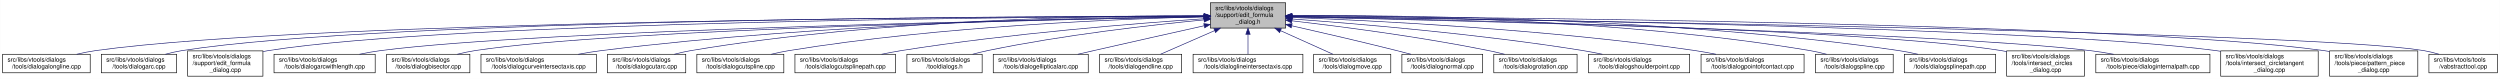
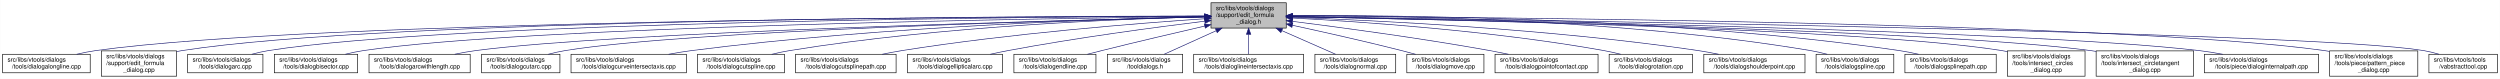
<svg xmlns="http://www.w3.org/2000/svg" xmlns:xlink="http://www.w3.org/1999/xlink" width="4053pt" height="128pt" viewBox="0.00 0.00 4052.50 128.00">
  <g id="graph0" class="graph" transform="scale(1 1) rotate(0) translate(4 124)">
    <polygon fill="white" stroke="transparent" points="-4,4 -4,-124 4048.5,-124 4048.5,4 -4,4" />
    <g id="node1" class="node">
      <g id="a_node1">
        <a xlink:title=" ">
-           <polygon fill="#bfbfbf" stroke="black" points="1958,-78.5 1958,-119.5 2080,-119.5 2080,-78.5 1958,-78.5" />
-           <text text-anchor="start" x="1966" y="-107.5" font-family="Helvetica,sans-Serif" font-size="10.00">src/libs/vtools/dialogs</text>
-           <text text-anchor="start" x="1966" y="-96.5" font-family="Helvetica,sans-Serif" font-size="10.00">/support/edit_formula</text>
-           <text text-anchor="middle" x="2019" y="-85.5" font-family="Helvetica,sans-Serif" font-size="10.00">_dialog.h</text>
+           <polygon fill="#bfbfbf" stroke="black" points="1959,-78.5 1959,-119.5 2081,-119.5 2081,-78.5 1959,-78.5" />
+           <text text-anchor="start" x="1967" y="-107.5" font-family="Helvetica,sans-Serif" font-size="10.00">src/libs/vtools/dialogs</text>
+           <text text-anchor="start" x="1967" y="-96.5" font-family="Helvetica,sans-Serif" font-size="10.00">/support/edit_formula</text>
+           <text text-anchor="middle" x="2020" y="-85.5" font-family="Helvetica,sans-Serif" font-size="10.00">_dialog.h</text>
        </a>
      </g>
    </g>
    <g id="node2" class="node">
      <g id="a_node2">
        <a xlink:href="../../d6/d5d/dialogalongline_8cpp.html" target="_top" xlink:title=" ">
          <polygon fill="white" stroke="black" points="0,-6 0,-36 142,-36 142,-6 0,-6" />
          <text text-anchor="start" x="8" y="-24" font-family="Helvetica,sans-Serif" font-size="10.00">src/libs/vtools/dialogs</text>
          <text text-anchor="middle" x="71" y="-13" font-family="Helvetica,sans-Serif" font-size="10.00">/tools/dialogalongline.cpp</text>
        </a>
      </g>
    </g>
    <g id="edge1" class="edge">
-       <path fill="none" stroke="midnightblue" d="M1947.75,-97.91C1650.45,-97.22 507.73,-91.35 151,-42 140.93,-40.61 130.29,-38.45 120.18,-36.06" />
-       <polygon fill="midnightblue" stroke="midnightblue" points="1947.96,-101.41 1957.97,-97.93 1947.98,-94.41 1947.96,-101.41" />
+       <path fill="none" stroke="midnightblue" d="M1948.71,-97.91C1651.25,-97.23 507.92,-91.38 151,-42 140.93,-40.61 130.29,-38.45 120.18,-36.06" />
+       <polygon fill="midnightblue" stroke="midnightblue" points="1948.93,-101.41 1958.94,-97.93 1948.94,-94.41 1948.93,-101.41" />
    </g>
    <g id="node3" class="node">
      <g id="a_node3">
-         <a xlink:href="../../d1/d37/dialogarc_8cpp.html" target="_top" xlink:title=" ">
-           <polygon fill="white" stroke="black" points="160,-6 160,-36 282,-36 282,-6 160,-6" />
-           <text text-anchor="start" x="168" y="-24" font-family="Helvetica,sans-Serif" font-size="10.00">src/libs/vtools/dialogs</text>
-           <text text-anchor="middle" x="221" y="-13" font-family="Helvetica,sans-Serif" font-size="10.00">/tools/dialogarc.cpp</text>
+         <a xlink:href="../../d7/d8d/edit__formula__dialog_8cpp.html" target="_top" xlink:title=" ">
+           <polygon fill="white" stroke="black" points="160,-0.5 160,-41.5 282,-41.5 282,-0.5 160,-0.5" />
+           <text text-anchor="start" x="168" y="-29.5" font-family="Helvetica,sans-Serif" font-size="10.00">src/libs/vtools/dialogs</text>
+           <text text-anchor="start" x="168" y="-18.5" font-family="Helvetica,sans-Serif" font-size="10.00">/support/edit_formula</text>
+           <text text-anchor="middle" x="221" y="-7.5" font-family="Helvetica,sans-Serif" font-size="10.00">_dialog.cpp</text>
        </a>
      </g>
    </g>
    <g id="edge2" class="edge">
-       <path fill="none" stroke="midnightblue" d="M1947.48,-98.02C1663.89,-97.75 617.98,-93.21 291,-42 282.13,-40.61 272.8,-38.45 263.94,-36.06" />
-       <polygon fill="midnightblue" stroke="midnightblue" points="1947.64,-101.52 1957.65,-98.03 1947.65,-94.52 1947.64,-101.52" />
+       <path fill="none" stroke="midnightblue" d="M1948.44,-98.02C1664.68,-97.75 618.16,-93.23 291,-42 288.13,-41.55 285.21,-41.02 282.27,-40.43" />
+       <polygon fill="midnightblue" stroke="midnightblue" points="1948.61,-101.52 1958.61,-98.03 1948.61,-94.52 1948.61,-101.52" />
    </g>
    <g id="node4" class="node">
      <g id="a_node4">
-         <a xlink:href="../../d7/d8d/edit__formula__dialog_8cpp.html" target="_top" xlink:title=" ">
-           <polygon fill="white" stroke="black" points="300,-0.5 300,-41.5 422,-41.5 422,-0.5 300,-0.5" />
-           <text text-anchor="start" x="308" y="-29.5" font-family="Helvetica,sans-Serif" font-size="10.00">src/libs/vtools/dialogs</text>
-           <text text-anchor="start" x="308" y="-18.5" font-family="Helvetica,sans-Serif" font-size="10.00">/support/edit_formula</text>
-           <text text-anchor="middle" x="361" y="-7.5" font-family="Helvetica,sans-Serif" font-size="10.00">_dialog.cpp</text>
+         <a xlink:href="../../d1/d37/dialogarc_8cpp.html" target="_top" xlink:title=" ">
+           <polygon fill="white" stroke="black" points="300,-6 300,-36 422,-36 422,-6 300,-6" />
+           <text text-anchor="start" x="308" y="-24" font-family="Helvetica,sans-Serif" font-size="10.00">src/libs/vtools/dialogs</text>
+           <text text-anchor="middle" x="361" y="-13" font-family="Helvetica,sans-Serif" font-size="10.00">/tools/dialogarc.cpp</text>
        </a>
      </g>
    </g>
    <g id="edge3" class="edge">
-       <path fill="none" stroke="midnightblue" d="M1947.98,-97.79C1679.89,-96.62 729.45,-89.18 431,-42 428.13,-41.55 425.21,-41.01 422.27,-40.42" />
-       <polygon fill="midnightblue" stroke="midnightblue" points="1947.97,-101.29 1957.98,-97.83 1948,-94.29 1947.97,-101.29" />
+       <path fill="none" stroke="midnightblue" d="M1948.94,-97.79C1680.68,-96.63 729.64,-89.2 431,-42 422.14,-40.6 412.8,-38.44 403.95,-36.04" />
+       <polygon fill="midnightblue" stroke="midnightblue" points="1948.93,-101.29 1958.95,-97.83 1948.96,-94.29 1948.93,-101.29" />
    </g>
    <g id="node5" class="node">
      <g id="a_node5">
-         <a xlink:href="../../d2/d29/dialogarcwithlength_8cpp.html" target="_top" xlink:title=" ">
-           <polygon fill="white" stroke="black" points="440,-6 440,-36 604,-36 604,-6 440,-6" />
-           <text text-anchor="start" x="448" y="-24" font-family="Helvetica,sans-Serif" font-size="10.00">src/libs/vtools/dialogs</text>
-           <text text-anchor="middle" x="522" y="-13" font-family="Helvetica,sans-Serif" font-size="10.00">/tools/dialogarcwithlength.cpp</text>
+         <a xlink:href="../../da/dfa/dialogbisector_8cpp.html" target="_top" xlink:title=" ">
+           <polygon fill="white" stroke="black" points="440.5,-6 440.5,-36 575.5,-36 575.5,-6 440.5,-6" />
+           <text text-anchor="start" x="448.5" y="-24" font-family="Helvetica,sans-Serif" font-size="10.00">src/libs/vtools/dialogs</text>
+           <text text-anchor="middle" x="508" y="-13" font-family="Helvetica,sans-Serif" font-size="10.00">/tools/dialogbisector.cpp</text>
        </a>
      </g>
    </g>
    <g id="edge4" class="edge">
-       <path fill="none" stroke="midnightblue" d="M1947.27,-96.82C1698.7,-92.46 875.15,-75.76 613,-42 601.77,-40.55 589.88,-38.4 578.52,-36.04" />
-       <polygon fill="midnightblue" stroke="midnightblue" points="1947.56,-100.32 1957.62,-97 1947.68,-93.32 1947.56,-100.32" />
+       <path fill="none" stroke="midnightblue" d="M1948.84,-97.25C1697.56,-94.27 852.6,-81.5 585,-42 575.44,-40.59 565.34,-38.45 555.73,-36.1" />
+       <polygon fill="midnightblue" stroke="midnightblue" points="1948.9,-100.75 1958.94,-97.37 1948.99,-93.75 1948.9,-100.75" />
    </g>
    <g id="node6" class="node">
      <g id="a_node6">
-         <a xlink:href="../../da/dfa/dialogbisector_8cpp.html" target="_top" xlink:title=" ">
-           <polygon fill="white" stroke="black" points="622.5,-6 622.5,-36 757.5,-36 757.5,-6 622.5,-6" />
-           <text text-anchor="start" x="630.5" y="-24" font-family="Helvetica,sans-Serif" font-size="10.00">src/libs/vtools/dialogs</text>
-           <text text-anchor="middle" x="690" y="-13" font-family="Helvetica,sans-Serif" font-size="10.00">/tools/dialogbisector.cpp</text>
+         <a xlink:href="../../d2/d29/dialogarcwithlength_8cpp.html" target="_top" xlink:title=" ">
+           <polygon fill="white" stroke="black" points="594,-6 594,-36 758,-36 758,-6 594,-6" />
+           <text text-anchor="start" x="602" y="-24" font-family="Helvetica,sans-Serif" font-size="10.00">src/libs/vtools/dialogs</text>
+           <text text-anchor="middle" x="676" y="-13" font-family="Helvetica,sans-Serif" font-size="10.00">/tools/dialogarcwithlength.cpp</text>
        </a>
      </g>
    </g>
    <g id="edge5" class="edge">
-       <path fill="none" stroke="midnightblue" d="M1947.36,-96.8C1716.91,-92.63 996.3,-77.04 766,-42 756.56,-40.56 746.6,-38.42 737.11,-36.06" />
-       <polygon fill="midnightblue" stroke="midnightblue" points="1947.58,-100.3 1957.64,-96.98 1947.7,-93.31 1947.58,-100.3" />
+       <path fill="none" stroke="midnightblue" d="M1948.42,-96.42C1718.13,-91.07 997.97,-72.31 767,-42 755.93,-40.55 744.22,-38.43 733.02,-36.1" />
+       <polygon fill="midnightblue" stroke="midnightblue" points="1948.61,-99.92 1958.68,-96.65 1948.77,-92.93 1948.61,-99.92" />
    </g>
    <g id="node7" class="node">
      <g id="a_node7">
-         <a xlink:href="../../dd/d39/dialogcurveintersectaxis_8cpp.html" target="_top" xlink:title=" ">
-           <polygon fill="white" stroke="black" points="775.5,-6 775.5,-36 962.5,-36 962.5,-6 775.5,-6" />
-           <text text-anchor="start" x="783.5" y="-24" font-family="Helvetica,sans-Serif" font-size="10.00">src/libs/vtools/dialogs</text>
-           <text text-anchor="middle" x="869" y="-13" font-family="Helvetica,sans-Serif" font-size="10.00">/tools/dialogcurveintersectaxis.cpp</text>
+         <a xlink:href="../../d9/d90/dialogcutarc_8cpp.html" target="_top" xlink:title=" ">
+           <polygon fill="white" stroke="black" points="776.5,-6 776.5,-36 903.5,-36 903.5,-6 776.5,-6" />
+           <text text-anchor="start" x="784.5" y="-24" font-family="Helvetica,sans-Serif" font-size="10.00">src/libs/vtools/dialogs</text>
+           <text text-anchor="middle" x="840" y="-13" font-family="Helvetica,sans-Serif" font-size="10.00">/tools/dialogcutarc.cpp</text>
        </a>
      </g>
    </g>
    <g id="edge6" class="edge">
-       <path fill="none" stroke="midnightblue" d="M1947.84,-97.63C1778.12,-96 1336.47,-87.37 971,-42 958.73,-40.48 945.73,-38.34 933.26,-36.02" />
-       <polygon fill="midnightblue" stroke="midnightblue" points="1947.87,-101.13 1957.9,-97.72 1947.93,-94.13 1947.87,-101.13" />
+       <path fill="none" stroke="midnightblue" d="M1948.79,-96.45C1736.93,-91.52 1112.86,-74.56 912,-42 903.04,-40.55 893.59,-38.39 884.6,-36.03" />
+       <polygon fill="midnightblue" stroke="midnightblue" points="1948.79,-99.95 1958.87,-96.68 1948.95,-92.95 1948.79,-99.95" />
    </g>
    <g id="node8" class="node">
      <g id="a_node8">
-         <a xlink:href="../../d9/d90/dialogcutarc_8cpp.html" target="_top" xlink:title=" ">
-           <polygon fill="white" stroke="black" points="980.5,-6 980.5,-36 1107.5,-36 1107.5,-6 980.5,-6" />
-           <text text-anchor="start" x="988.5" y="-24" font-family="Helvetica,sans-Serif" font-size="10.00">src/libs/vtools/dialogs</text>
-           <text text-anchor="middle" x="1044" y="-13" font-family="Helvetica,sans-Serif" font-size="10.00">/tools/dialogcutarc.cpp</text>
+         <a xlink:href="../../dd/d39/dialogcurveintersectaxis_8cpp.html" target="_top" xlink:title=" ">
+           <polygon fill="white" stroke="black" points="921.5,-6 921.5,-36 1108.5,-36 1108.5,-6 921.5,-6" />
+           <text text-anchor="start" x="929.5" y="-24" font-family="Helvetica,sans-Serif" font-size="10.00">src/libs/vtools/dialogs</text>
+           <text text-anchor="middle" x="1015" y="-13" font-family="Helvetica,sans-Serif" font-size="10.00">/tools/dialogcurveintersectaxis.cpp</text>
        </a>
      </g>
    </g>
    <g id="edge7" class="edge">
-       <path fill="none" stroke="midnightblue" d="M1947.78,-98.61C1794.51,-98.84 1422.44,-93.48 1116,-42 1107.17,-40.52 1097.87,-38.38 1089,-36.05" />
-       <polygon fill="midnightblue" stroke="midnightblue" points="1948.01,-102.11 1958,-98.59 1947.99,-95.11 1948.01,-102.11" />
+       <path fill="none" stroke="midnightblue" d="M1948.77,-96.77C1795.86,-93.42 1425.01,-81.57 1117,-42 1104.92,-40.45 1092.12,-38.32 1079.81,-36.04" />
+       <polygon fill="midnightblue" stroke="midnightblue" points="1948.89,-100.27 1958.96,-96.98 1949.04,-93.27 1948.89,-100.27" />
    </g>
    <g id="node9" class="node">
      <g id="a_node9">
        <a xlink:href="../../d3/d2e/dialogcutspline_8cpp.html" target="_top" xlink:title=" ">
-           <polygon fill="white" stroke="black" points="1125.5,-6 1125.5,-36 1266.5,-36 1266.5,-6 1125.5,-6" />
-           <text text-anchor="start" x="1133.5" y="-24" font-family="Helvetica,sans-Serif" font-size="10.00">src/libs/vtools/dialogs</text>
-           <text text-anchor="middle" x="1196" y="-13" font-family="Helvetica,sans-Serif" font-size="10.00">/tools/dialogcutspline.cpp</text>
+           <polygon fill="white" stroke="black" points="1126.5,-6 1126.5,-36 1267.5,-36 1267.5,-6 1126.5,-6" />
+           <text text-anchor="start" x="1134.5" y="-24" font-family="Helvetica,sans-Serif" font-size="10.00">src/libs/vtools/dialogs</text>
+           <text text-anchor="middle" x="1197" y="-13" font-family="Helvetica,sans-Serif" font-size="10.00">/tools/dialogcutspline.cpp</text>
        </a>
      </g>
    </g>
    <g id="edge8" class="edge">
-       <path fill="none" stroke="midnightblue" d="M1947.76,-96.73C1814.72,-93.44 1519.84,-81.9 1275,-42 1265.5,-40.45 1255.48,-38.32 1245.88,-36.01" />
-       <polygon fill="midnightblue" stroke="midnightblue" points="1947.74,-100.23 1957.82,-96.97 1947.91,-93.23 1947.74,-100.23" />
+       <path fill="none" stroke="midnightblue" d="M1948.76,-96.73C1815.72,-93.44 1520.84,-81.9 1276,-42 1266.5,-40.45 1256.48,-38.32 1246.88,-36.01" />
+       <polygon fill="midnightblue" stroke="midnightblue" points="1948.74,-100.23 1958.82,-96.97 1948.91,-93.23 1948.74,-100.23" />
    </g>
    <g id="node10" class="node">
      <g id="a_node10">
        <a xlink:href="../../df/d30/dialogcutsplinepath_8cpp.html" target="_top" xlink:title=" ">
-           <polygon fill="white" stroke="black" points="1284.5,-6 1284.5,-36 1447.5,-36 1447.5,-6 1284.5,-6" />
-           <text text-anchor="start" x="1292.5" y="-24" font-family="Helvetica,sans-Serif" font-size="10.00">src/libs/vtools/dialogs</text>
-           <text text-anchor="middle" x="1366" y="-13" font-family="Helvetica,sans-Serif" font-size="10.00">/tools/dialogcutsplinepath.cpp</text>
+           <polygon fill="white" stroke="black" points="1285.5,-6 1285.5,-36 1448.5,-36 1448.5,-6 1285.5,-6" />
+           <text text-anchor="start" x="1293.5" y="-24" font-family="Helvetica,sans-Serif" font-size="10.00">src/libs/vtools/dialogs</text>
+           <text text-anchor="middle" x="1367" y="-13" font-family="Helvetica,sans-Serif" font-size="10.00">/tools/dialogcutsplinepath.cpp</text>
        </a>
      </g>
    </g>
    <g id="edge9" class="edge">
-       <path fill="none" stroke="midnightblue" d="M1947.96,-93.6C1841,-86.37 1632.42,-69.92 1457,-42 1446.62,-40.35 1435.64,-38.24 1425.04,-36.03" />
-       <polygon fill="midnightblue" stroke="midnightblue" points="1947.78,-97.09 1957.99,-94.27 1948.25,-90.11 1947.78,-97.09" />
+       <path fill="none" stroke="midnightblue" d="M1948.96,-93.6C1842,-86.37 1633.42,-69.92 1458,-42 1447.62,-40.35 1436.64,-38.24 1426.04,-36.03" />
+       <polygon fill="midnightblue" stroke="midnightblue" points="1948.78,-97.09 1958.99,-94.27 1949.25,-90.11 1948.78,-97.09" />
    </g>
    <g id="node11" class="node">
      <g id="a_node11">
-         <a xlink:href="../../df/ded/tooldialogs_8h.html" target="_top" xlink:title=" ">
-           <polygon fill="white" stroke="black" points="1466,-6 1466,-36 1588,-36 1588,-6 1466,-6" />
-           <text text-anchor="start" x="1474" y="-24" font-family="Helvetica,sans-Serif" font-size="10.00">src/libs/vtools/dialogs</text>
-           <text text-anchor="middle" x="1527" y="-13" font-family="Helvetica,sans-Serif" font-size="10.00">/tooldialogs.h</text>
+         <a xlink:href="../../d9/d68/dialogellipticalarc_8cpp.html" target="_top" xlink:title=" ">
+           <polygon fill="white" stroke="black" points="1467,-6 1467,-36 1621,-36 1621,-6 1467,-6" />
+           <text text-anchor="start" x="1475" y="-24" font-family="Helvetica,sans-Serif" font-size="10.00">src/libs/vtools/dialogs</text>
+           <text text-anchor="middle" x="1544" y="-13" font-family="Helvetica,sans-Serif" font-size="10.00">/tools/dialogellipticalarc.cpp</text>
        </a>
      </g>
    </g>
    <g id="edge10" class="edge">
-       <path fill="none" stroke="midnightblue" d="M1947.75,-91.76C1863.42,-83.63 1719.03,-67.39 1597,-42 1589.08,-40.35 1580.75,-38.28 1572.7,-36.09" />
-       <polygon fill="midnightblue" stroke="midnightblue" points="1947.44,-95.24 1957.73,-92.71 1948.11,-88.27 1947.44,-95.24" />
+       <path fill="none" stroke="midnightblue" d="M1948.69,-89.63C1870.26,-79.99 1740.66,-62.77 1630,-42 1620.66,-40.25 1610.8,-38.17 1601.22,-36.03" />
+       <polygon fill="midnightblue" stroke="midnightblue" points="1948.59,-93.14 1958.94,-90.88 1949.43,-86.19 1948.59,-93.14" />
    </g>
    <g id="node12" class="node">
      <g id="a_node12">
-         <a xlink:href="../../d9/d68/dialogellipticalarc_8cpp.html" target="_top" xlink:title=" ">
-           <polygon fill="white" stroke="black" points="1606,-6 1606,-36 1760,-36 1760,-6 1606,-6" />
-           <text text-anchor="start" x="1614" y="-24" font-family="Helvetica,sans-Serif" font-size="10.00">src/libs/vtools/dialogs</text>
-           <text text-anchor="middle" x="1683" y="-13" font-family="Helvetica,sans-Serif" font-size="10.00">/tools/dialogellipticalarc.cpp</text>
+         <a xlink:href="../../d3/d15/dialogendline_8cpp.html" target="_top" xlink:title=" ">
+           <polygon fill="white" stroke="black" points="1639.5,-6 1639.5,-36 1772.5,-36 1772.5,-6 1639.5,-6" />
+           <text text-anchor="start" x="1647.5" y="-24" font-family="Helvetica,sans-Serif" font-size="10.00">src/libs/vtools/dialogs</text>
+           <text text-anchor="middle" x="1706" y="-13" font-family="Helvetica,sans-Serif" font-size="10.00">/tools/dialogendline.cpp</text>
        </a>
      </g>
    </g>
    <g id="edge11" class="edge">
-       <path fill="none" stroke="midnightblue" d="M1947.77,-82.21C1897.73,-71.07 1829.24,-55.75 1769,-42 1760.63,-40.09 1751.81,-38.06 1743.13,-36.05" />
-       <polygon fill="midnightblue" stroke="midnightblue" points="1947.32,-85.69 1957.84,-84.45 1948.84,-78.86 1947.32,-85.69" />
+       <path fill="none" stroke="midnightblue" d="M1948.9,-81.78C1901.53,-70.85 1837.95,-55.94 1782,-42 1774.45,-40.12 1766.5,-38.09 1758.69,-36.06" />
+       <polygon fill="midnightblue" stroke="midnightblue" points="1948.22,-85.22 1958.75,-84.05 1949.79,-78.4 1948.22,-85.22" />
    </g>
    <g id="node13" class="node">
      <g id="a_node13">
-         <a xlink:href="../../d3/d15/dialogendline_8cpp.html" target="_top" xlink:title=" ">
-           <polygon fill="white" stroke="black" points="1778.5,-6 1778.5,-36 1911.5,-36 1911.5,-6 1778.5,-6" />
-           <text text-anchor="start" x="1786.5" y="-24" font-family="Helvetica,sans-Serif" font-size="10.00">src/libs/vtools/dialogs</text>
-           <text text-anchor="middle" x="1845" y="-13" font-family="Helvetica,sans-Serif" font-size="10.00">/tools/dialogendline.cpp</text>
+         <a xlink:href="../../df/ded/tooldialogs_8h.html" target="_top" xlink:title=" ">
+           <polygon fill="white" stroke="black" points="1791,-6 1791,-36 1913,-36 1913,-6 1791,-6" />
+           <text text-anchor="start" x="1799" y="-24" font-family="Helvetica,sans-Serif" font-size="10.00">src/libs/vtools/dialogs</text>
+           <text text-anchor="middle" x="1852" y="-13" font-family="Helvetica,sans-Serif" font-size="10.00">/tooldialogs.h</text>
        </a>
      </g>
    </g>
    <g id="edge12" class="edge">
-       <path fill="none" stroke="midnightblue" d="M1964.7,-74.28C1936.02,-61.76 1901.79,-46.81 1877.3,-36.11" />
-       <polygon fill="midnightblue" stroke="midnightblue" points="1963.63,-77.63 1974.19,-78.43 1966.43,-71.22 1963.63,-77.63" />
+       <path fill="none" stroke="midnightblue" d="M1967.57,-74.28C1939.88,-61.76 1906.83,-46.81 1883.18,-36.11" />
+       <polygon fill="midnightblue" stroke="midnightblue" points="1966.18,-77.5 1976.74,-78.43 1969.07,-71.12 1966.18,-77.5" />
    </g>
    <g id="node14" class="node">
      <g id="a_node14">
        <a xlink:href="../../de/d3c/dialoglineintersectaxis_8cpp.html" target="_top" xlink:title=" ">
-           <polygon fill="white" stroke="black" points="1930,-6 1930,-36 2108,-36 2108,-6 1930,-6" />
-           <text text-anchor="start" x="1938" y="-24" font-family="Helvetica,sans-Serif" font-size="10.00">src/libs/vtools/dialogs</text>
-           <text text-anchor="middle" x="2019" y="-13" font-family="Helvetica,sans-Serif" font-size="10.00">/tools/dialoglineintersectaxis.cpp</text>
+           <polygon fill="white" stroke="black" points="1931,-6 1931,-36 2109,-36 2109,-6 1931,-6" />
+           <text text-anchor="start" x="1939" y="-24" font-family="Helvetica,sans-Serif" font-size="10.00">src/libs/vtools/dialogs</text>
+           <text text-anchor="middle" x="2020" y="-13" font-family="Helvetica,sans-Serif" font-size="10.00">/tools/dialoglineintersectaxis.cpp</text>
        </a>
      </g>
    </g>
    <g id="edge13" class="edge">
-       <path fill="none" stroke="midnightblue" d="M2019,-68.28C2019,-57.25 2019,-45.25 2019,-36.23" />
-       <polygon fill="midnightblue" stroke="midnightblue" points="2015.5,-68.43 2019,-78.43 2022.5,-68.43 2015.5,-68.43" />
+       <path fill="none" stroke="midnightblue" d="M2020,-68.28C2020,-57.25 2020,-45.25 2020,-36.23" />
+       <polygon fill="midnightblue" stroke="midnightblue" points="2016.5,-68.43 2020,-78.43 2023.5,-68.43 2016.5,-68.43" />
    </g>
    <g id="node15" class="node">
      <g id="a_node15">
-         <a xlink:href="../../d2/d51/dialogmove_8cpp.html" target="_top" xlink:title=" ">
-           <polygon fill="white" stroke="black" points="2125.5,-6 2125.5,-36 2250.5,-36 2250.5,-6 2125.5,-6" />
-           <text text-anchor="start" x="2133.5" y="-24" font-family="Helvetica,sans-Serif" font-size="10.00">src/libs/vtools/dialogs</text>
-           <text text-anchor="middle" x="2188" y="-13" font-family="Helvetica,sans-Serif" font-size="10.00">/tools/dialogmove.cpp</text>
+         <a xlink:href="../../da/df4/dialognormal_8cpp.html" target="_top" xlink:title=" ">
+           <polygon fill="white" stroke="black" points="2127.5,-6 2127.5,-36 2258.5,-36 2258.5,-6 2127.5,-6" />
+           <text text-anchor="start" x="2135.5" y="-24" font-family="Helvetica,sans-Serif" font-size="10.00">src/libs/vtools/dialogs</text>
+           <text text-anchor="middle" x="2193" y="-13" font-family="Helvetica,sans-Serif" font-size="10.00">/tools/dialognormal.cpp</text>
        </a>
      </g>
    </g>
    <g id="edge14" class="edge">
-       <path fill="none" stroke="midnightblue" d="M2071.74,-74.28C2099.6,-61.76 2132.84,-46.81 2156.63,-36.11" />
-       <polygon fill="midnightblue" stroke="midnightblue" points="2070.21,-71.13 2062.52,-78.43 2073.08,-77.52 2070.21,-71.13" />
+       <path fill="none" stroke="midnightblue" d="M2073.99,-74.28C2102.5,-61.76 2136.54,-46.81 2160.89,-36.11" />
+       <polygon fill="midnightblue" stroke="midnightblue" points="2072.3,-71.2 2064.55,-78.43 2075.12,-77.61 2072.3,-71.2" />
    </g>
    <g id="node16" class="node">
      <g id="a_node16">
-         <a xlink:href="../../da/df4/dialognormal_8cpp.html" target="_top" xlink:title=" ">
-           <polygon fill="white" stroke="black" points="2268.5,-6 2268.5,-36 2399.5,-36 2399.5,-6 2268.5,-6" />
-           <text text-anchor="start" x="2276.5" y="-24" font-family="Helvetica,sans-Serif" font-size="10.00">src/libs/vtools/dialogs</text>
-           <text text-anchor="middle" x="2334" y="-13" font-family="Helvetica,sans-Serif" font-size="10.00">/tools/dialognormal.cpp</text>
+         <a xlink:href="../../d2/d51/dialogmove_8cpp.html" target="_top" xlink:title=" ">
+           <polygon fill="white" stroke="black" points="2276.5,-6 2276.5,-36 2401.5,-36 2401.5,-6 2276.5,-6" />
+           <text text-anchor="start" x="2284.5" y="-24" font-family="Helvetica,sans-Serif" font-size="10.00">src/libs/vtools/dialogs</text>
+           <text text-anchor="middle" x="2339" y="-13" font-family="Helvetica,sans-Serif" font-size="10.00">/tools/dialogmove.cpp</text>
        </a>
      </g>
    </g>
    <g id="edge15" class="edge">
-       <path fill="none" stroke="midnightblue" d="M2090.05,-82.19C2138.13,-71.32 2203.02,-56.32 2260,-42 2267.49,-40.12 2275.38,-38.06 2283.11,-36.01" />
-       <polygon fill="midnightblue" stroke="midnightblue" points="2089.04,-78.83 2080.06,-84.44 2090.58,-85.66 2089.04,-78.83" />
+       <path fill="none" stroke="midnightblue" d="M2091.12,-82.98C2140.82,-72.23 2208.66,-57.05 2268,-42 2275.32,-40.14 2283.04,-38.08 2290.59,-36" />
+       <polygon fill="midnightblue" stroke="midnightblue" points="2090.15,-79.61 2081.11,-85.14 2091.62,-86.45 2090.15,-79.61" />
    </g>
    <g id="node17" class="node">
      <g id="a_node17">
-         <a xlink:href="../../dc/d64/dialogrotation_8cpp.html" target="_top" xlink:title=" ">
-           <polygon fill="white" stroke="black" points="2417.5,-6 2417.5,-36 2552.5,-36 2552.5,-6 2417.5,-6" />
-           <text text-anchor="start" x="2425.5" y="-24" font-family="Helvetica,sans-Serif" font-size="10.00">src/libs/vtools/dialogs</text>
-           <text text-anchor="middle" x="2485" y="-13" font-family="Helvetica,sans-Serif" font-size="10.00">/tools/dialogrotation.cpp</text>
+         <a xlink:href="../../d9/df4/dialogpointofcontact_8cpp.html" target="_top" xlink:title=" ">
+           <polygon fill="white" stroke="black" points="2419.5,-6 2419.5,-36 2586.5,-36 2586.5,-6 2419.5,-6" />
+           <text text-anchor="start" x="2427.5" y="-24" font-family="Helvetica,sans-Serif" font-size="10.00">src/libs/vtools/dialogs</text>
+           <text text-anchor="middle" x="2503" y="-13" font-family="Helvetica,sans-Serif" font-size="10.00">/tools/dialogpointofcontact.cpp</text>
        </a>
      </g>
    </g>
    <g id="edge16" class="edge">
-       <path fill="none" stroke="midnightblue" d="M2090.43,-90.24C2168.96,-81.12 2298.65,-64.37 2409,-42 2417.42,-40.29 2426.3,-38.21 2434.91,-36.05" />
-       <polygon fill="midnightblue" stroke="midnightblue" points="2089.7,-86.8 2080.17,-91.42 2090.5,-93.75 2089.7,-86.8" />
+       <path fill="none" stroke="midnightblue" d="M2091.44,-89.33C2170.02,-79.44 2299.91,-62 2411,-42 2420.81,-40.23 2431.17,-38.17 2441.26,-36.06" />
+       <polygon fill="midnightblue" stroke="midnightblue" points="2090.66,-85.9 2081.17,-90.62 2091.53,-92.85 2090.66,-85.9" />
    </g>
    <g id="node18" class="node">
      <g id="a_node18">
-         <a xlink:href="../../d3/d23/dialogshoulderpoint_8cpp.html" target="_top" xlink:title=" ">
-           <polygon fill="white" stroke="black" points="2571,-6 2571,-36 2735,-36 2735,-6 2571,-6" />
-           <text text-anchor="start" x="2579" y="-24" font-family="Helvetica,sans-Serif" font-size="10.00">src/libs/vtools/dialogs</text>
-           <text text-anchor="middle" x="2653" y="-13" font-family="Helvetica,sans-Serif" font-size="10.00">/tools/dialogshoulderpoint.cpp</text>
+         <a xlink:href="../../dc/d64/dialogrotation_8cpp.html" target="_top" xlink:title=" ">
+           <polygon fill="white" stroke="black" points="2604.5,-6 2604.5,-36 2739.5,-36 2739.5,-6 2604.5,-6" />
+           <text text-anchor="start" x="2612.5" y="-24" font-family="Helvetica,sans-Serif" font-size="10.00">src/libs/vtools/dialogs</text>
+           <text text-anchor="middle" x="2672" y="-13" font-family="Helvetica,sans-Serif" font-size="10.00">/tools/dialogrotation.cpp</text>
        </a>
      </g>
    </g>
    <g id="edge17" class="edge">
-       <path fill="none" stroke="midnightblue" d="M2090.46,-93.23C2194.61,-85.69 2394.03,-69.03 2562,-42 2572.22,-40.36 2583.02,-38.28 2593.47,-36.1" />
-       <polygon fill="midnightblue" stroke="midnightblue" points="2090.1,-89.75 2080.37,-93.95 2090.6,-96.73 2090.1,-89.75" />
+       <path fill="none" stroke="midnightblue" d="M2091.65,-94.73C2201.09,-88.91 2416.12,-74.2 2596,-42 2604.86,-40.41 2614.21,-38.32 2623.2,-36.08" />
+       <polygon fill="midnightblue" stroke="midnightblue" points="2091.2,-91.25 2081.4,-95.27 2091.57,-98.24 2091.2,-91.25" />
    </g>
    <g id="node19" class="node">
      <g id="a_node19">
-         <a xlink:href="../../d9/df4/dialogpointofcontact_8cpp.html" target="_top" xlink:title=" ">
-           <polygon fill="white" stroke="black" points="2753.5,-6 2753.5,-36 2920.5,-36 2920.5,-6 2753.5,-6" />
-           <text text-anchor="start" x="2761.5" y="-24" font-family="Helvetica,sans-Serif" font-size="10.00">src/libs/vtools/dialogs</text>
-           <text text-anchor="middle" x="2837" y="-13" font-family="Helvetica,sans-Serif" font-size="10.00">/tools/dialogpointofcontact.cpp</text>
+         <a xlink:href="../../d3/d23/dialogshoulderpoint_8cpp.html" target="_top" xlink:title=" ">
+           <polygon fill="white" stroke="black" points="2758,-6 2758,-36 2922,-36 2922,-6 2758,-6" />
+           <text text-anchor="start" x="2766" y="-24" font-family="Helvetica,sans-Serif" font-size="10.00">src/libs/vtools/dialogs</text>
+           <text text-anchor="middle" x="2840" y="-13" font-family="Helvetica,sans-Serif" font-size="10.00">/tools/dialogshoulderpoint.cpp</text>
        </a>
      </g>
    </g>
    <g id="edge18" class="edge">
-       <path fill="none" stroke="midnightblue" d="M2090.68,-95.67C2221.22,-90.7 2506.21,-76.59 2744,-42 2754.95,-40.41 2766.54,-38.28 2777.68,-36" />
-       <polygon fill="midnightblue" stroke="midnightblue" points="2090.28,-92.18 2080.41,-96.05 2090.54,-99.17 2090.28,-92.18" />
+       <path fill="none" stroke="midnightblue" d="M2091.58,-95.82C2222.64,-91.09 2509.67,-77.32 2749,-42 2759.72,-40.42 2771.06,-38.29 2781.97,-36.02" />
+       <polygon fill="midnightblue" stroke="midnightblue" points="2091.15,-92.33 2081.28,-96.18 2091.4,-99.33 2091.15,-92.33" />
    </g>
    <g id="node20" class="node">
      <g id="a_node20">
        <a xlink:href="../../df/de5/dialogspline_8cpp.html" target="_top" xlink:title=" ">
-           <polygon fill="white" stroke="black" points="2939,-6 2939,-36 3065,-36 3065,-6 2939,-6" />
-           <text text-anchor="start" x="2947" y="-24" font-family="Helvetica,sans-Serif" font-size="10.00">src/libs/vtools/dialogs</text>
-           <text text-anchor="middle" x="3002" y="-13" font-family="Helvetica,sans-Serif" font-size="10.00">/tools/dialogspline.cpp</text>
+           <polygon fill="white" stroke="black" points="2940,-6 2940,-36 3066,-36 3066,-6 2940,-6" />
+           <text text-anchor="start" x="2948" y="-24" font-family="Helvetica,sans-Serif" font-size="10.00">src/libs/vtools/dialogs</text>
+           <text text-anchor="middle" x="3003" y="-13" font-family="Helvetica,sans-Serif" font-size="10.00">/tools/dialogspline.cpp</text>
        </a>
      </g>
    </g>
    <g id="edge19" class="edge">
-       <path fill="none" stroke="midnightblue" d="M2090.56,-98.67C2245.01,-99.01 2620.65,-93.88 2930,-42 2938.83,-40.52 2948.13,-38.38 2957,-36.05" />
-       <polygon fill="midnightblue" stroke="midnightblue" points="2090.28,-95.17 2080.27,-98.64 2090.26,-102.17 2090.28,-95.17" />
+       <path fill="none" stroke="midnightblue" d="M2091.56,-98.67C2246.01,-99.01 2621.65,-93.88 2931,-42 2939.83,-40.52 2949.13,-38.38 2958,-36.05" />
+       <polygon fill="midnightblue" stroke="midnightblue" points="2091.28,-95.17 2081.27,-98.64 2091.26,-102.17 2091.28,-95.17" />
    </g>
    <g id="node21" class="node">
      <g id="a_node21">
        <a xlink:href="../../dc/dc2/dialogsplinepath_8cpp.html" target="_top" xlink:title=" ">
-           <polygon fill="white" stroke="black" points="3083,-6 3083,-36 3231,-36 3231,-6 3083,-6" />
-           <text text-anchor="start" x="3091" y="-24" font-family="Helvetica,sans-Serif" font-size="10.00">src/libs/vtools/dialogs</text>
-           <text text-anchor="middle" x="3157" y="-13" font-family="Helvetica,sans-Serif" font-size="10.00">/tools/dialogsplinepath.cpp</text>
+           <polygon fill="white" stroke="black" points="3084,-6 3084,-36 3232,-36 3232,-6 3084,-6" />
+           <text text-anchor="start" x="3092" y="-24" font-family="Helvetica,sans-Serif" font-size="10.00">src/libs/vtools/dialogs</text>
+           <text text-anchor="middle" x="3158" y="-13" font-family="Helvetica,sans-Serif" font-size="10.00">/tools/dialogsplinepath.cpp</text>
        </a>
      </g>
    </g>
    <g id="edge20" class="edge">
-       <path fill="none" stroke="midnightblue" d="M2090.15,-98.71C2260.85,-99.43 2706.71,-95.54 3074,-42 3084.12,-40.52 3094.81,-38.39 3105.04,-36.06" />
-       <polygon fill="midnightblue" stroke="midnightblue" points="2090.06,-95.21 2080.04,-98.66 2090.02,-102.21 2090.06,-95.21" />
+       <path fill="none" stroke="midnightblue" d="M2091.15,-98.71C2261.85,-99.43 2707.71,-95.54 3075,-42 3085.12,-40.52 3095.81,-38.39 3106.04,-36.06" />
+       <polygon fill="midnightblue" stroke="midnightblue" points="2091.06,-95.21 2081.04,-98.66 2091.02,-102.21 2091.06,-95.21" />
    </g>
    <g id="node22" class="node">
      <g id="a_node22">
        <a xlink:href="../../d5/de8/intersect__circles__dialog_8cpp.html" target="_top" xlink:title=" ">
-           <polygon fill="white" stroke="black" points="3249,-0.5 3249,-41.5 3375,-41.5 3375,-0.5 3249,-0.5" />
-           <text text-anchor="start" x="3257" y="-29.5" font-family="Helvetica,sans-Serif" font-size="10.00">src/libs/vtools/dialogs</text>
-           <text text-anchor="start" x="3257" y="-18.5" font-family="Helvetica,sans-Serif" font-size="10.00">/tools/intersect_circles</text>
-           <text text-anchor="middle" x="3312" y="-7.5" font-family="Helvetica,sans-Serif" font-size="10.00">_dialog.cpp</text>
+           <polygon fill="white" stroke="black" points="3250,-0.5 3250,-41.5 3376,-41.5 3376,-0.5 3250,-0.5" />
+           <text text-anchor="start" x="3258" y="-29.5" font-family="Helvetica,sans-Serif" font-size="10.00">src/libs/vtools/dialogs</text>
+           <text text-anchor="start" x="3258" y="-18.5" font-family="Helvetica,sans-Serif" font-size="10.00">/tools/intersect_circles</text>
+           <text text-anchor="middle" x="3313" y="-7.5" font-family="Helvetica,sans-Serif" font-size="10.00">_dialog.cpp</text>
        </a>
      </g>
    </g>
    <g id="edge21" class="edge">
-       <path fill="none" stroke="midnightblue" d="M2090.39,-96.83C2316.69,-92.81 3016.34,-77.72 3240,-42 3242.95,-41.53 3245.94,-40.98 3248.96,-40.38" />
-       <polygon fill="midnightblue" stroke="midnightblue" points="2090.23,-93.34 2080.29,-97.01 2090.35,-100.34 2090.23,-93.34" />
+       <path fill="none" stroke="midnightblue" d="M2091.39,-96.83C2317.69,-92.81 3017.34,-77.72 3241,-42 3243.95,-41.53 3246.94,-40.98 3249.96,-40.38" />
+       <polygon fill="midnightblue" stroke="midnightblue" points="2091.23,-93.34 2081.29,-97.01 2091.35,-100.34 2091.23,-93.34" />
    </g>
    <g id="node23" class="node">
      <g id="a_node23">
-         <a xlink:href="../../dc/d82/dialoginternalpath_8cpp.html" target="_top" xlink:title=" ">
-           <polygon fill="white" stroke="black" points="3393.5,-6 3393.5,-36 3578.5,-36 3578.5,-6 3393.5,-6" />
-           <text text-anchor="start" x="3401.5" y="-24" font-family="Helvetica,sans-Serif" font-size="10.00">src/libs/vtools/dialogs</text>
-           <text text-anchor="middle" x="3486" y="-13" font-family="Helvetica,sans-Serif" font-size="10.00">/tools/piece/dialoginternalpath.cpp</text>
+         <a xlink:href="../../d5/d5a/intersect__circletangent__dialog_8cpp.html" target="_top" xlink:title=" ">
+           <polygon fill="white" stroke="black" points="3394,-0.5 3394,-41.5 3552,-41.5 3552,-0.5 3394,-0.5" />
+           <text text-anchor="start" x="3402" y="-29.5" font-family="Helvetica,sans-Serif" font-size="10.00">src/libs/vtools/dialogs</text>
+           <text text-anchor="start" x="3402" y="-18.5" font-family="Helvetica,sans-Serif" font-size="10.00">/tools/intersect_circletangent</text>
+           <text text-anchor="middle" x="3473" y="-7.5" font-family="Helvetica,sans-Serif" font-size="10.00">_dialog.cpp</text>
        </a>
      </g>
    </g>
    <g id="edge22" class="edge">
-       <path fill="none" stroke="midnightblue" d="M2090.27,-96.51C2333.49,-91.22 3129.73,-71.97 3384,-42 3396.46,-40.53 3409.67,-38.39 3422.3,-36.04" />
-       <polygon fill="midnightblue" stroke="midnightblue" points="2090.06,-93.02 2080.14,-96.73 2090.21,-100.02 2090.06,-93.02" />
+       <path fill="none" stroke="midnightblue" d="M2091.31,-96.79C2334.63,-92.41 3131.2,-75.76 3385,-42 3387.95,-41.61 3390.95,-41.16 3393.97,-40.68" />
+       <polygon fill="midnightblue" stroke="midnightblue" points="2091.1,-93.3 2081.17,-96.97 2091.23,-100.3 2091.1,-93.3" />
    </g>
    <g id="node24" class="node">
      <g id="a_node24">
-         <a xlink:href="../../d5/d5a/intersect__circletangent__dialog_8cpp.html" target="_top" xlink:title=" ">
-           <polygon fill="white" stroke="black" points="3596,-0.5 3596,-41.5 3754,-41.5 3754,-0.5 3596,-0.5" />
-           <text text-anchor="start" x="3604" y="-29.5" font-family="Helvetica,sans-Serif" font-size="10.00">src/libs/vtools/dialogs</text>
-           <text text-anchor="start" x="3604" y="-18.5" font-family="Helvetica,sans-Serif" font-size="10.00">/tools/intersect_circletangent</text>
-           <text text-anchor="middle" x="3675" y="-7.5" font-family="Helvetica,sans-Serif" font-size="10.00">_dialog.cpp</text>
+         <a xlink:href="../../dc/d82/dialoginternalpath_8cpp.html" target="_top" xlink:title=" ">
+           <polygon fill="white" stroke="black" points="3569.5,-6 3569.5,-36 3754.5,-36 3754.5,-6 3569.5,-6" />
+           <text text-anchor="start" x="3577.5" y="-24" font-family="Helvetica,sans-Serif" font-size="10.00">src/libs/vtools/dialogs</text>
+           <text text-anchor="middle" x="3662" y="-13" font-family="Helvetica,sans-Serif" font-size="10.00">/tools/piece/dialoginternalpath.cpp</text>
        </a>
      </g>
    </g>
    <g id="edge23" class="edge">
-       <path fill="none" stroke="midnightblue" d="M2090.39,-97.26C2356.77,-94.2 3292.49,-80.88 3588,-42 3590.61,-41.66 3593.26,-41.27 3595.93,-40.85" />
-       <polygon fill="midnightblue" stroke="midnightblue" points="2090.03,-93.76 2080.07,-97.37 2090.11,-100.76 2090.03,-93.76" />
+       <path fill="none" stroke="midnightblue" d="M2091.41,-96.91C2354.69,-92.68 3270.71,-75.8 3561,-42 3573.43,-40.55 3586.61,-38.4 3599.21,-36.04" />
+       <polygon fill="midnightblue" stroke="midnightblue" points="2091.16,-93.42 2081.21,-97.08 2091.27,-100.42 2091.16,-93.42" />
    </g>
    <g id="node25" class="node">
      <g id="a_node25">
        <a xlink:href="../../de/d46/pattern__piece__dialog_8cpp.html" target="_top" xlink:title=" ">
          <polygon fill="white" stroke="black" points="3772.5,-0.5 3772.5,-41.5 3915.5,-41.5 3915.5,-0.5 3772.5,-0.5" />
          <text text-anchor="start" x="3780.5" y="-29.5" font-family="Helvetica,sans-Serif" font-size="10.00">src/libs/vtools/dialogs</text>
          <text text-anchor="start" x="3780.5" y="-18.5" font-family="Helvetica,sans-Serif" font-size="10.00">/tools/piece/pattern_piece</text>
          <text text-anchor="middle" x="3844" y="-7.5" font-family="Helvetica,sans-Serif" font-size="10.00">_dialog.cpp</text>
        </a>
      </g>
    </g>
    <g id="edge24" class="edge">
-       <path fill="none" stroke="midnightblue" d="M2090.65,-97.7C2375.97,-96.22 3431.93,-87.67 3763,-42 3766.01,-41.58 3769.08,-41.1 3772.16,-40.57" />
-       <polygon fill="midnightblue" stroke="midnightblue" points="2090.41,-94.21 2080.42,-97.76 2090.44,-101.21 2090.41,-94.21" />
+       <path fill="none" stroke="midnightblue" d="M2091.65,-97.73C2376.99,-96.35 3432.99,-88.15 3764,-42 3766.69,-41.62 3769.43,-41.19 3772.18,-40.72" />
+       <polygon fill="midnightblue" stroke="midnightblue" points="2091.41,-94.23 2081.43,-97.78 2091.44,-101.23 2091.41,-94.23" />
    </g>
    <g id="node26" class="node">
      <g id="a_node26">
        <a xlink:href="../../d9/d4e/vabstracttool_8cpp.html" target="_top" xlink:title=" ">
          <polygon fill="white" stroke="black" points="3933.5,-6 3933.5,-36 4044.5,-36 4044.5,-6 3933.5,-6" />
          <text text-anchor="start" x="3941.5" y="-24" font-family="Helvetica,sans-Serif" font-size="10.00">src/libs/vtools/tools</text>
          <text text-anchor="middle" x="3989" y="-13" font-family="Helvetica,sans-Serif" font-size="10.00">/vabstracttool.cpp</text>
        </a>
      </g>
    </g>
    <g id="edge25" class="edge">
-       <path fill="none" stroke="midnightblue" d="M2090.42,-97.06C2414.84,-92.62 3741.81,-72.72 3925,-42 3933.15,-40.63 3941.7,-38.49 3949.81,-36.1" />
-       <polygon fill="midnightblue" stroke="midnightblue" points="2090.16,-93.56 2080.21,-97.2 2090.25,-100.56 2090.16,-93.56" />
+       <path fill="none" stroke="midnightblue" d="M2091.38,-97.06C2415.63,-92.61 3741.91,-72.7 3925,-42 3933.15,-40.63 3941.7,-38.49 3949.81,-36.1" />
+       <polygon fill="midnightblue" stroke="midnightblue" points="2091.13,-93.56 2081.17,-97.2 2091.22,-100.56 2091.13,-93.56" />
    </g>
  </g>
</svg>
